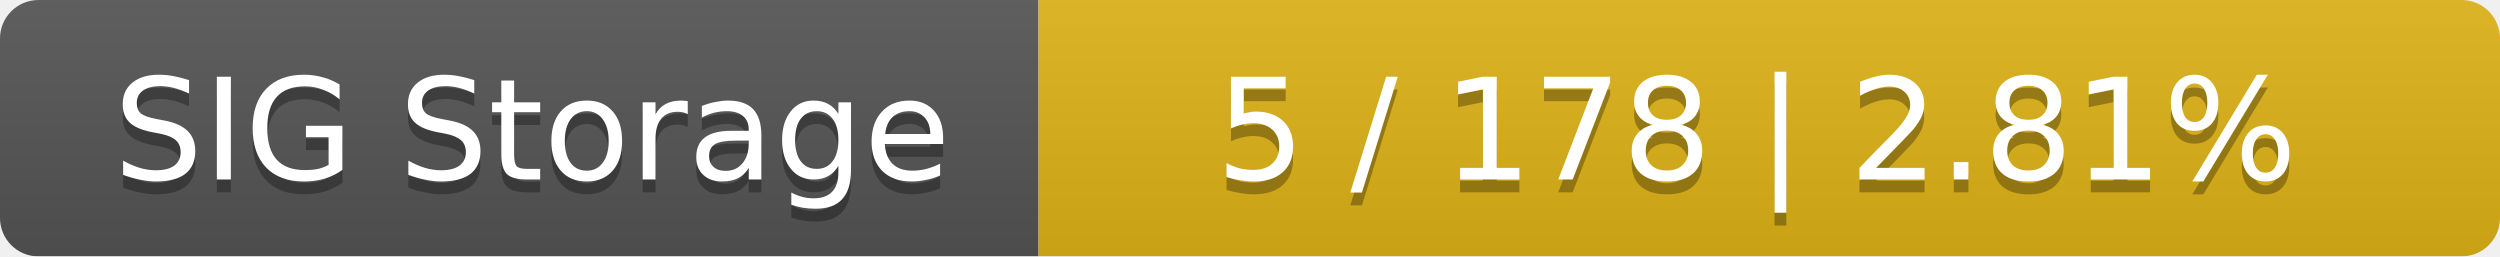
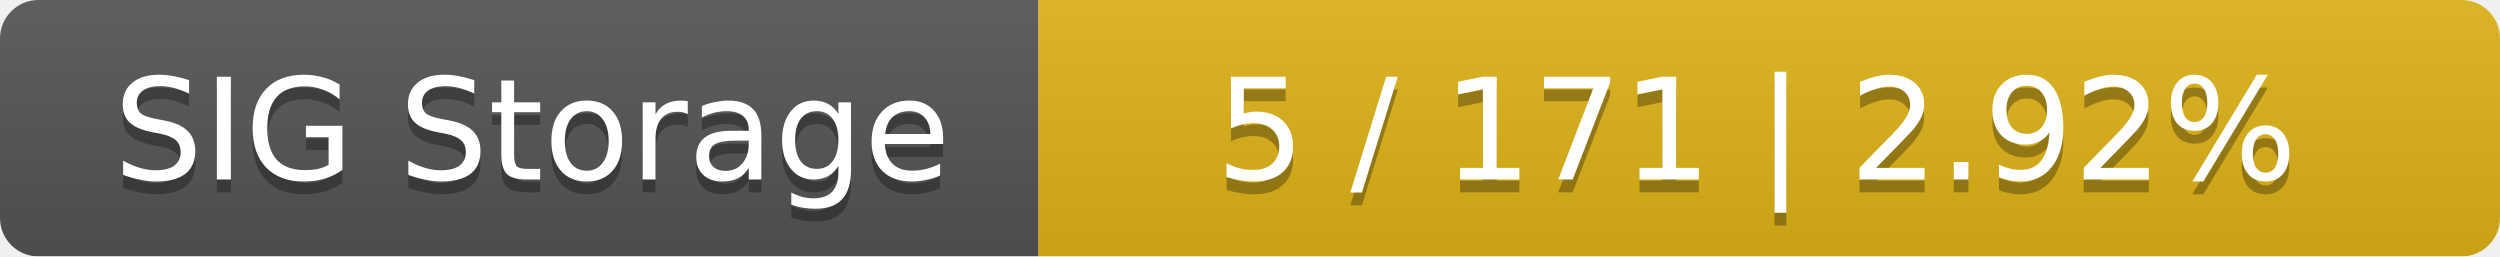
<svg xmlns="http://www.w3.org/2000/svg" width="195" height="20">
  <linearGradient id="smooth" x2="0" y2="100%">
    <stop offset="0" stop-color="#bbb" stop-opacity=".1" />
    <stop offset="1" stop-opacity=".1" />
  </linearGradient>
  <mask id="round">
    <rect width="195" height="20" rx="3" fill="#fff" />
  </mask>
  <g mask="url(#round)">
    <rect width="81" height="20" fill="#555" />
    <rect x="81" width="114" height="20" fill="#dfb317" />
    <rect width="195" height="20" fill="url(#smooth)" />
  </g>
  <g fill="#fff" text-anchor="middle" font-family="DejaVu Sans,Verdana,Geneva,sans-serif" font-size="11">
    <text x="41.5" y="15" fill="#010101" fill-opacity=".3">SIG Storage</text>
    <text x="41.5" y="14">SIG Storage</text>
-     <text x="137" y="15" fill="#010101" fill-opacity=".3">5 / 178    |    2.81%</text>
-     <text x="137" y="14">5 / 178    |    2.81%</text>
+     <text x="137" y="15" fill="#010101" fill-opacity=".3">5 / 171    |    2.92%</text>
+     <text x="137" y="14">5 / 171    |    2.92%</text>
  </g>
</svg>
